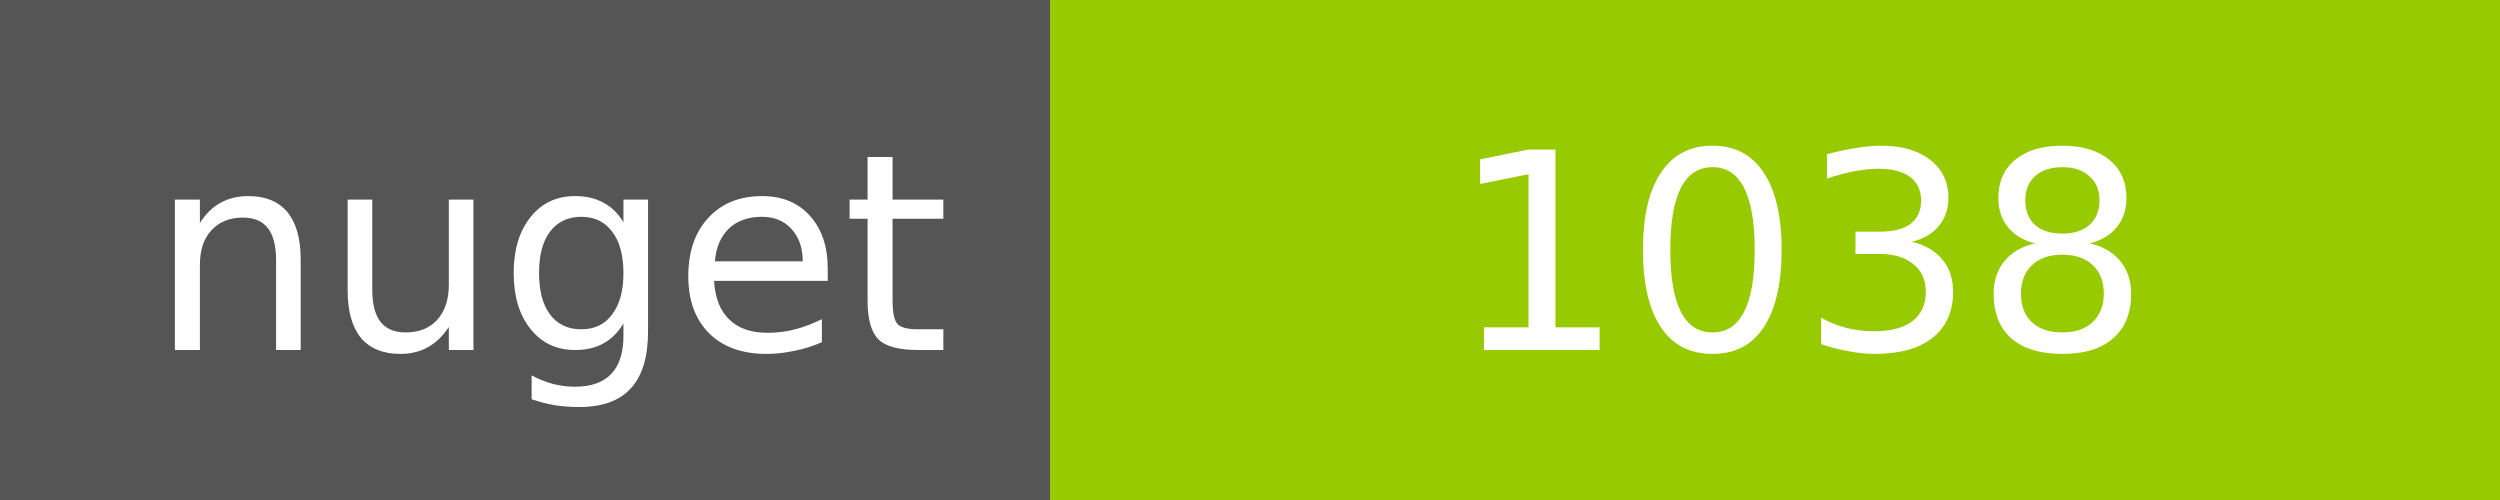
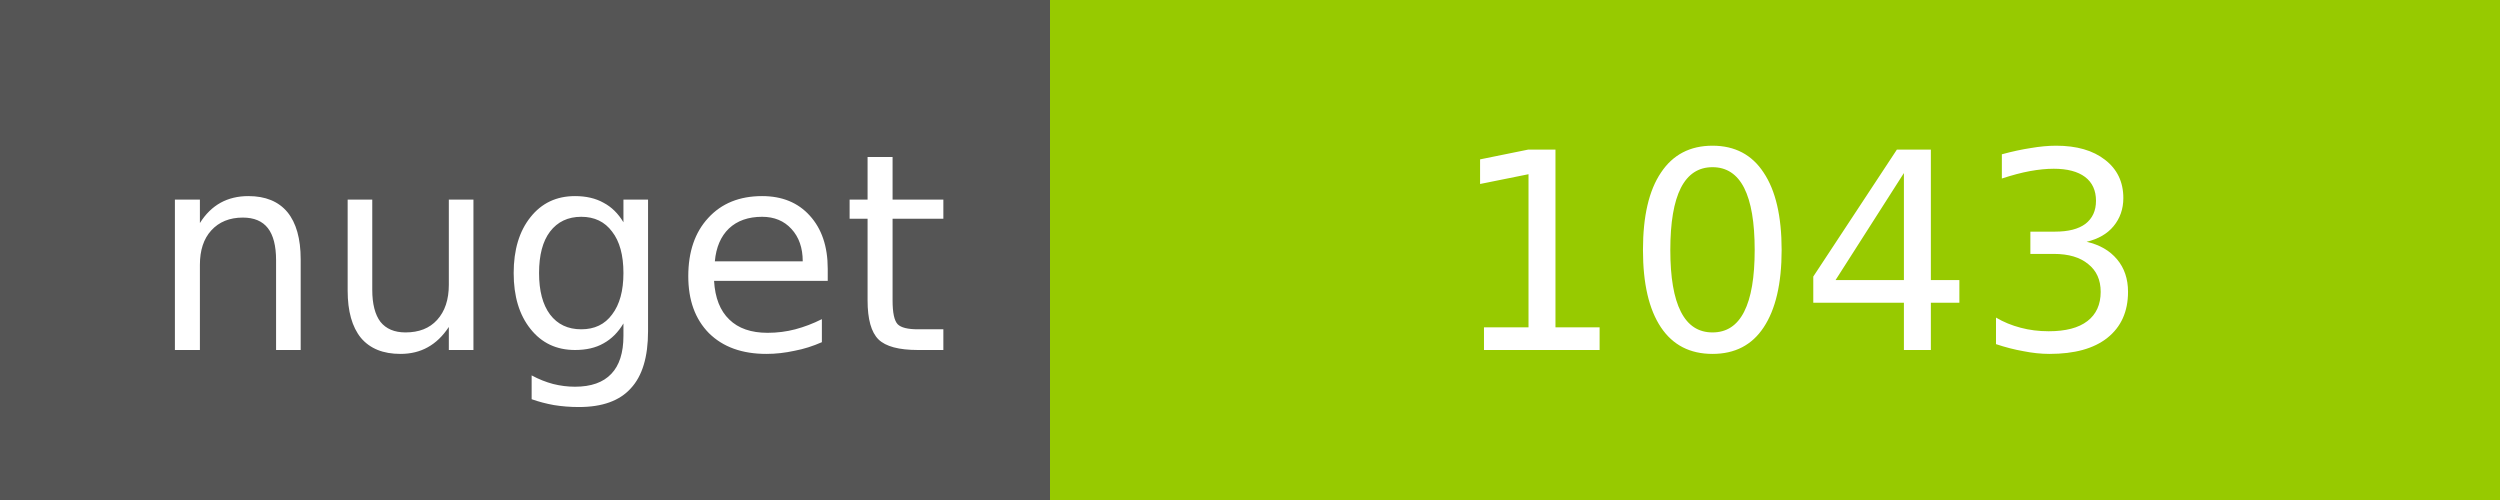
<svg xmlns="http://www.w3.org/2000/svg" width="100" height="20">
  <g shape-rendering="crispEdges">
    <path fill="#555" d="M0 0h42v20H0z" />
    <path fill="#97CA00" d="M42 0h58v20H42z" />
  </g>
  <g fill="#fff" text-anchor="middle" font-family="DejaVu Sans,Verdana,Geneva,sans-serif" font-size="11">
    <text x="22" y="14">nuget</text>
-     <text x="72" y="14">1038</text>
+     <text x="72" y="14">1043</text>
  </g>
</svg>
